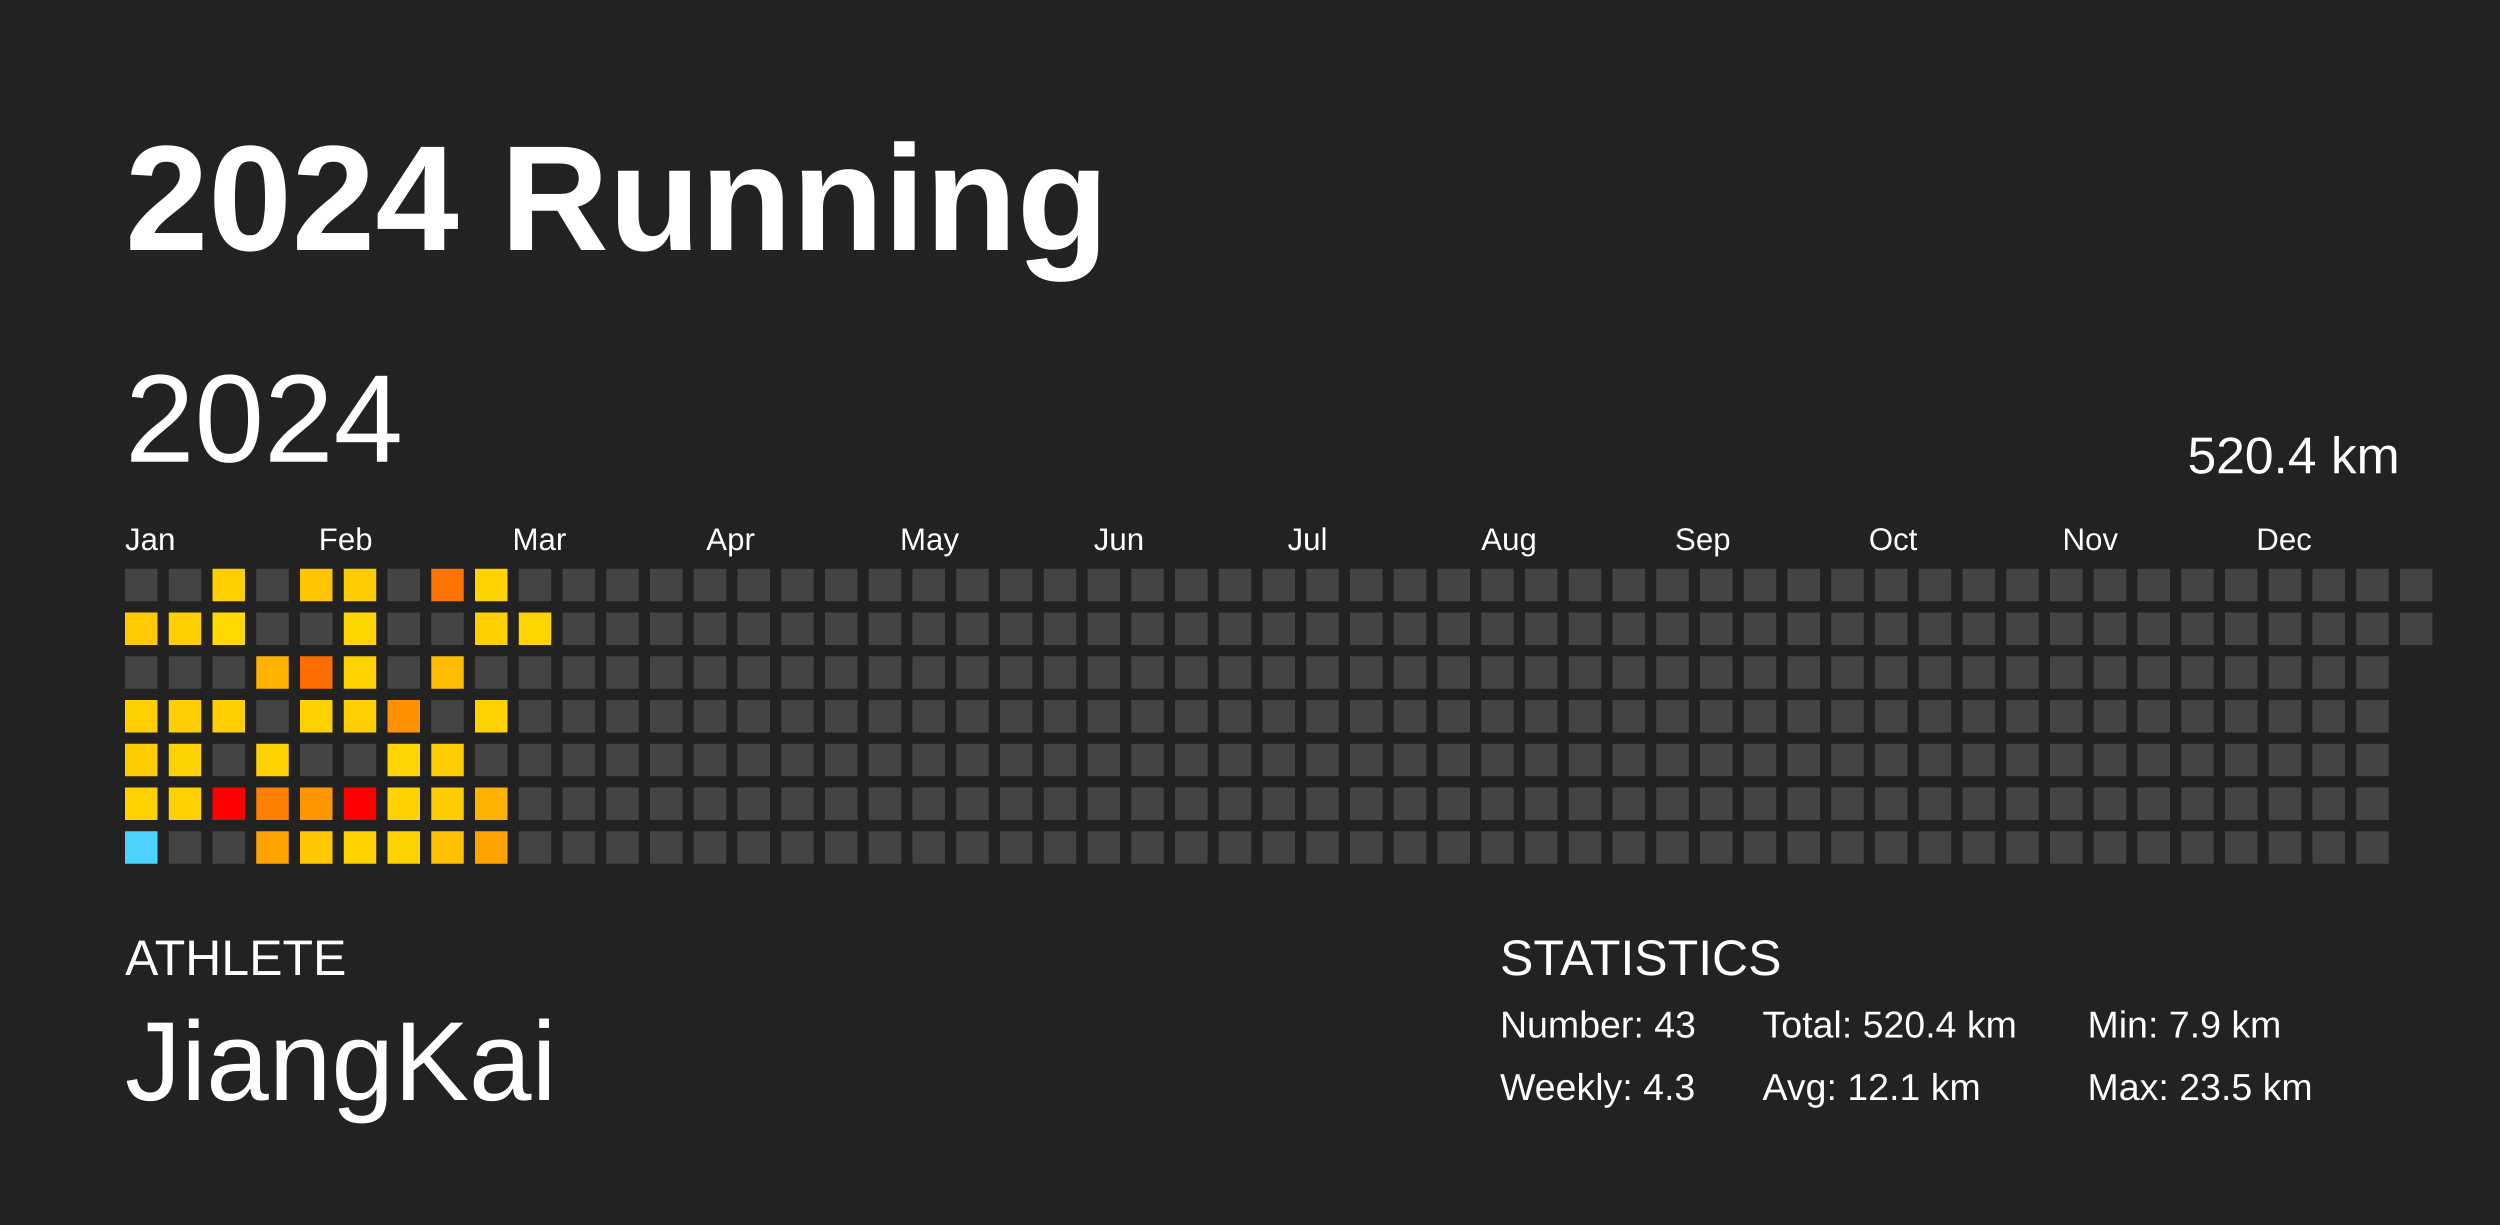
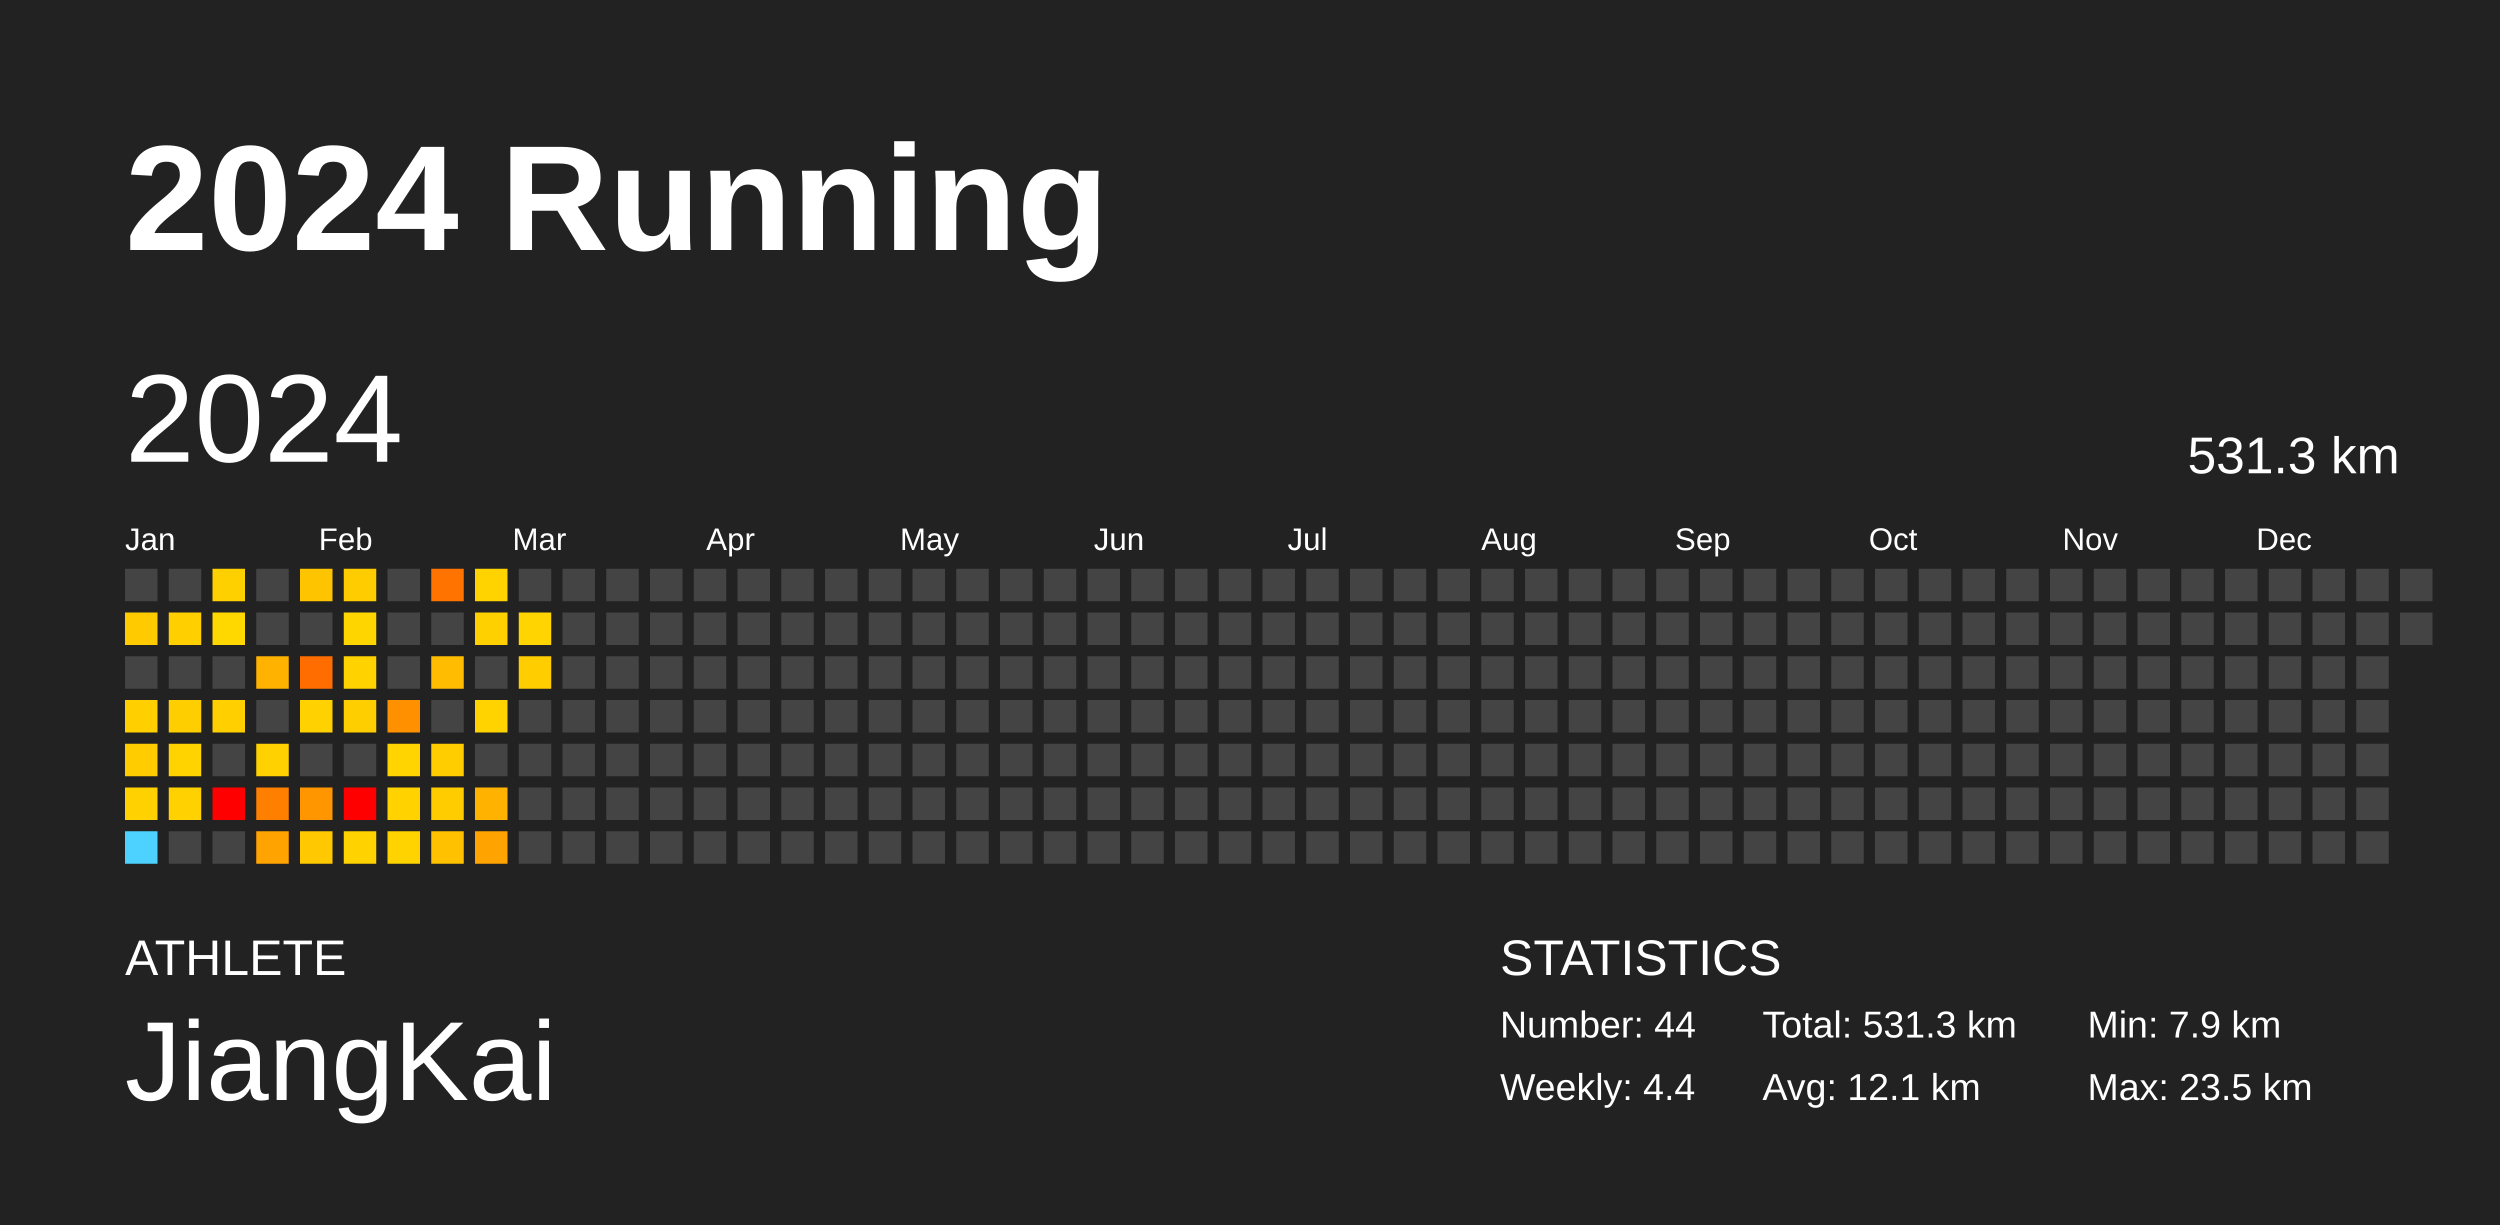
<svg xmlns="http://www.w3.org/2000/svg" baseProfile="full" height="98mm" version="1.1" viewBox="0,0,200,98" width="200mm">
  <defs />
  <rect fill="#222222" height="98" width="200" x="0" y="0" />
  <text fill="#FFFFFF" style="font-size:12px; font-family:Arial; font-weight:bold;" x="10" y="20">2024 Running</text>
  <text fill="#FFFFFF" style="font-size:4px; font-family:Arial" x="10" y="78">ATHLETE</text>
  <text fill="#FFFFFF" style="font-size:9px; font-family:Arial" x="10" y="88">JiangKai</text>
  <text fill="#FFFFFF" style="font-size:4px; font-family:Arial" x="120" y="78">STATISTICS</text>
-   <text fill="#FFFFFF" style="font-size:3px; font-family:Arial" x="120" y="83">Number: 43</text>
-   <text fill="#FFFFFF" style="font-size:3px; font-family:Arial" x="120" y="88">Weekly: 4.3</text>
-   <text fill="#FFFFFF" style="font-size:3px; font-family:Arial" x="141" y="83">Total: 520.4 km</text>
+   <text fill="#FFFFFF" style="font-size:3px; font-family:Arial" x="120" y="83">Number: 44</text>
+   <text fill="#FFFFFF" style="font-size:3px; font-family:Arial" x="120" y="88">Weekly: 4.4</text>
+   <text fill="#FFFFFF" style="font-size:3px; font-family:Arial" x="141" y="83">Total: 531.3 km</text>
  <text fill="#FFFFFF" style="font-size:3px; font-family:Arial" x="141" y="88">Avg: 12.1 km</text>
  <text fill="#FFFFFF" style="font-size:3px; font-family:Arial" x="167" y="83">Min: 7.9 km</text>
  <text fill="#FFFFFF" style="font-size:3px; font-family:Arial" x="167" y="88">Max: 23.5 km</text>
  <text dominant-baseline="hanging" fill="#FFFFFF" style="font-size:10.0px; font-family:Arial;" x="10" y="30">2024</text>
-   <text dominant-baseline="hanging" fill="#FFFFFF" style="font-size:4.125px; font-family:Arial;" x="175" y="35">520.4 km</text>
+   <text dominant-baseline="hanging" fill="#FFFFFF" style="font-size:4.125px; font-family:Arial;" x="175" y="35">531.3 km</text>
  <text fill="#FFFFFF" style="font-size:2.5px; font-family:Arial" x="10.0" y="44">Jan</text>
  <text fill="#FFFFFF" style="font-size:2.5px; font-family:Arial" x="25.5" y="44">Feb</text>
  <text fill="#FFFFFF" style="font-size:2.5px; font-family:Arial" x="41.0" y="44">Mar</text>
  <text fill="#FFFFFF" style="font-size:2.5px; font-family:Arial" x="56.5" y="44">Apr</text>
  <text fill="#FFFFFF" style="font-size:2.5px; font-family:Arial" x="72.0" y="44">May</text>
  <text fill="#FFFFFF" style="font-size:2.5px; font-family:Arial" x="87.5" y="44">Jun</text>
  <text fill="#FFFFFF" style="font-size:2.5px; font-family:Arial" x="103.0" y="44">Jul</text>
  <text fill="#FFFFFF" style="font-size:2.5px; font-family:Arial" x="118.5" y="44">Aug</text>
  <text fill="#FFFFFF" style="font-size:2.5px; font-family:Arial" x="134.0" y="44">Sep</text>
  <text fill="#FFFFFF" style="font-size:2.5px; font-family:Arial" x="149.5" y="44">Oct</text>
  <text fill="#FFFFFF" style="font-size:2.5px; font-family:Arial" x="165.0" y="44">Nov</text>
  <text fill="#FFFFFF" style="font-size:2.5px; font-family:Arial" x="180.5" y="44">Dec</text>
  <rect fill="#444444" height="2.6" width="2.6" x="10.0" y="45.5" />
  <rect fill="#ffcb00" height="2.6" width="2.6" x="10.0" y="49.0" />
  <rect fill="#444444" height="2.6" width="2.6" x="10.0" y="52.5" />
  <rect fill="#ffcf00" height="2.6" width="2.6" x="10.0" y="56.0" />
  <rect fill="#ffcc00" height="2.6" width="2.6" x="10.0" y="59.5" />
  <rect fill="#ffd100" height="2.6" width="2.6" x="10.0" y="63.0" />
  <rect fill="#4dd2ff" height="2.6" width="2.6" x="10.0" y="66.5" />
  <rect fill="#444444" height="2.6" width="2.6" x="13.5" y="45.5" />
  <rect fill="#ffcf00" height="2.6" width="2.6" x="13.5" y="49.0" />
  <rect fill="#444444" height="2.6" width="2.6" x="13.5" y="52.5" />
  <rect fill="#ffce00" height="2.6" width="2.6" x="13.5" y="56.0" />
  <rect fill="#ffd300" height="2.6" width="2.6" x="13.5" y="59.5" />
  <rect fill="#ffd100" height="2.6" width="2.6" x="13.5" y="63.0" />
  <rect fill="#444444" height="2.6" width="2.6" x="13.5" y="66.5" />
  <rect fill="#ffd000" height="2.6" width="2.6" x="17.0" y="45.5" />
  <rect fill="#ffd800" height="2.6" width="2.6" x="17.0" y="49.0" />
  <rect fill="#444444" height="2.6" width="2.6" x="17.0" y="52.5" />
  <rect fill="#ffcf00" height="2.6" width="2.6" x="17.0" y="56.0" />
  <rect fill="#444444" height="2.6" width="2.6" x="17.0" y="59.5" />
  <rect fill="red" height="2.6" width="2.6" x="17.0" y="63.0" />
  <rect fill="#444444" height="2.6" width="2.6" x="17.0" y="66.5" />
  <rect fill="#444444" height="2.6" width="2.6" x="20.5" y="45.5" />
  <rect fill="#444444" height="2.6" width="2.6" x="20.5" y="49.0" />
  <rect fill="#ffb200" height="2.6" width="2.6" x="20.5" y="52.5" />
  <rect fill="#444444" height="2.6" width="2.6" x="20.5" y="56.0" />
  <rect fill="#ffd100" height="2.6" width="2.6" x="20.5" y="59.5" />
  <rect fill="#ff8000" height="2.6" width="2.6" x="20.5" y="63.0" />
  <rect fill="#ffa300" height="2.6" width="2.6" x="20.5" y="66.5" />
  <rect fill="#ffc400" height="2.6" width="2.6" x="24.0" y="45.5" />
  <rect fill="#444444" height="2.6" width="2.6" x="24.0" y="49.0" />
  <rect fill="#ff6d00" height="2.6" width="2.6" x="24.0" y="52.5" />
  <rect fill="#ffd100" height="2.6" width="2.6" x="24.0" y="56.0" />
  <rect fill="#444444" height="2.6" width="2.6" x="24.0" y="59.5" />
  <rect fill="#ff9600" height="2.6" width="2.6" x="24.0" y="63.0" />
  <rect fill="#ffc800" height="2.6" width="2.6" x="24.0" y="66.5" />
  <rect fill="#ffcc00" height="2.6" width="2.6" x="27.5" y="45.5" />
  <rect fill="#ffd500" height="2.6" width="2.6" x="27.5" y="49.0" />
  <rect fill="#ffd200" height="2.6" width="2.6" x="27.5" y="52.5" />
  <rect fill="#ffce00" height="2.6" width="2.6" x="27.5" y="56.0" />
  <rect fill="#444444" height="2.6" width="2.6" x="27.5" y="59.5" />
  <rect fill="red" height="2.6" width="2.6" x="27.5" y="63.0" />
  <rect fill="#ffd200" height="2.6" width="2.6" x="27.5" y="66.5" />
  <rect fill="#444444" height="2.6" width="2.6" x="31.0" y="45.5" />
  <rect fill="#444444" height="2.6" width="2.6" x="31.0" y="49.0" />
  <rect fill="#444444" height="2.6" width="2.6" x="31.0" y="52.5" />
  <rect fill="#ff9100" height="2.6" width="2.6" x="31.0" y="56.0" />
  <rect fill="#ffd400" height="2.6" width="2.6" x="31.0" y="59.5" />
  <rect fill="#ffd200" height="2.6" width="2.6" x="31.0" y="63.0" />
  <rect fill="#ffd300" height="2.6" width="2.6" x="31.0" y="66.5" />
  <rect fill="#ff7300" height="2.6" width="2.6" x="34.5" y="45.5" />
  <rect fill="#444444" height="2.6" width="2.6" x="34.5" y="49.0" />
  <rect fill="#ffbc00" height="2.6" width="2.6" x="34.5" y="52.5" />
  <rect fill="#444444" height="2.6" width="2.6" x="34.5" y="56.0" />
  <rect fill="#ffcd00" height="2.6" width="2.6" x="34.5" y="59.5" />
  <rect fill="#ffcc00" height="2.6" width="2.6" x="34.5" y="63.0" />
  <rect fill="#ffc100" height="2.6" width="2.6" x="34.5" y="66.5" />
  <rect fill="#ffd300" height="2.6" width="2.6" x="38.0" y="45.5" />
  <rect fill="#ffd000" height="2.6" width="2.6" x="38.0" y="49.0" />
  <rect fill="#444444" height="2.6" width="2.6" x="38.0" y="52.5" />
  <rect fill="#ffd300" height="2.6" width="2.6" x="38.0" y="56.0" />
  <rect fill="#444444" height="2.6" width="2.6" x="38.0" y="59.5" />
  <rect fill="#ffb200" height="2.6" width="2.6" x="38.0" y="63.0" />
  <rect fill="#ffa300" height="2.6" width="2.6" x="38.0" y="66.5" />
  <rect fill="#444444" height="2.6" width="2.6" x="41.5" y="45.5" />
  <rect fill="#ffd400" height="2.6" width="2.6" x="41.5" y="49.0" />
-   <rect fill="#444444" height="2.6" width="2.6" x="41.5" y="52.5" />
+   <rect fill="#ffcd00" height="2.6" width="2.6" x="41.5" y="52.5" />
  <rect fill="#444444" height="2.6" width="2.6" x="41.5" y="56.0" />
  <rect fill="#444444" height="2.6" width="2.6" x="41.5" y="59.5" />
  <rect fill="#444444" height="2.6" width="2.6" x="41.5" y="63.0" />
  <rect fill="#444444" height="2.6" width="2.6" x="41.5" y="66.5" />
  <rect fill="#444444" height="2.6" width="2.6" x="45.0" y="45.5" />
  <rect fill="#444444" height="2.6" width="2.6" x="45.0" y="49.0" />
  <rect fill="#444444" height="2.6" width="2.6" x="45.0" y="52.5" />
  <rect fill="#444444" height="2.6" width="2.6" x="45.0" y="56.0" />
  <rect fill="#444444" height="2.6" width="2.6" x="45.0" y="59.5" />
  <rect fill="#444444" height="2.6" width="2.6" x="45.0" y="63.0" />
  <rect fill="#444444" height="2.6" width="2.6" x="45.0" y="66.5" />
  <rect fill="#444444" height="2.6" width="2.6" x="48.5" y="45.5" />
  <rect fill="#444444" height="2.6" width="2.6" x="48.5" y="49.0" />
  <rect fill="#444444" height="2.6" width="2.6" x="48.5" y="52.5" />
  <rect fill="#444444" height="2.6" width="2.6" x="48.5" y="56.0" />
  <rect fill="#444444" height="2.6" width="2.6" x="48.5" y="59.5" />
  <rect fill="#444444" height="2.6" width="2.6" x="48.5" y="63.0" />
  <rect fill="#444444" height="2.6" width="2.6" x="48.5" y="66.5" />
  <rect fill="#444444" height="2.6" width="2.6" x="52.0" y="45.5" />
  <rect fill="#444444" height="2.6" width="2.6" x="52.0" y="49.0" />
  <rect fill="#444444" height="2.6" width="2.6" x="52.0" y="52.5" />
  <rect fill="#444444" height="2.6" width="2.6" x="52.0" y="56.0" />
  <rect fill="#444444" height="2.6" width="2.6" x="52.0" y="59.5" />
  <rect fill="#444444" height="2.6" width="2.6" x="52.0" y="63.0" />
  <rect fill="#444444" height="2.6" width="2.6" x="52.0" y="66.5" />
  <rect fill="#444444" height="2.6" width="2.6" x="55.5" y="45.5" />
  <rect fill="#444444" height="2.6" width="2.6" x="55.5" y="49.0" />
  <rect fill="#444444" height="2.6" width="2.6" x="55.5" y="52.5" />
  <rect fill="#444444" height="2.6" width="2.6" x="55.5" y="56.0" />
  <rect fill="#444444" height="2.6" width="2.6" x="55.5" y="59.5" />
  <rect fill="#444444" height="2.6" width="2.6" x="55.5" y="63.0" />
  <rect fill="#444444" height="2.6" width="2.6" x="55.5" y="66.5" />
  <rect fill="#444444" height="2.6" width="2.6" x="59.0" y="45.5" />
  <rect fill="#444444" height="2.6" width="2.6" x="59.0" y="49.0" />
  <rect fill="#444444" height="2.6" width="2.6" x="59.0" y="52.5" />
  <rect fill="#444444" height="2.6" width="2.6" x="59.0" y="56.0" />
  <rect fill="#444444" height="2.6" width="2.6" x="59.0" y="59.5" />
  <rect fill="#444444" height="2.6" width="2.6" x="59.0" y="63.0" />
  <rect fill="#444444" height="2.6" width="2.6" x="59.0" y="66.5" />
  <rect fill="#444444" height="2.6" width="2.6" x="62.5" y="45.5" />
  <rect fill="#444444" height="2.6" width="2.6" x="62.5" y="49.0" />
  <rect fill="#444444" height="2.6" width="2.6" x="62.5" y="52.5" />
  <rect fill="#444444" height="2.6" width="2.6" x="62.5" y="56.0" />
  <rect fill="#444444" height="2.6" width="2.6" x="62.5" y="59.5" />
  <rect fill="#444444" height="2.6" width="2.6" x="62.5" y="63.0" />
  <rect fill="#444444" height="2.6" width="2.6" x="62.5" y="66.5" />
  <rect fill="#444444" height="2.6" width="2.6" x="66.0" y="45.5" />
  <rect fill="#444444" height="2.6" width="2.6" x="66.0" y="49.0" />
  <rect fill="#444444" height="2.6" width="2.6" x="66.0" y="52.5" />
  <rect fill="#444444" height="2.6" width="2.6" x="66.0" y="56.0" />
  <rect fill="#444444" height="2.6" width="2.6" x="66.0" y="59.5" />
  <rect fill="#444444" height="2.6" width="2.6" x="66.0" y="63.0" />
  <rect fill="#444444" height="2.6" width="2.6" x="66.0" y="66.5" />
  <rect fill="#444444" height="2.6" width="2.6" x="69.5" y="45.5" />
  <rect fill="#444444" height="2.6" width="2.6" x="69.5" y="49.0" />
  <rect fill="#444444" height="2.6" width="2.6" x="69.5" y="52.5" />
  <rect fill="#444444" height="2.6" width="2.6" x="69.5" y="56.0" />
  <rect fill="#444444" height="2.6" width="2.6" x="69.5" y="59.5" />
  <rect fill="#444444" height="2.6" width="2.6" x="69.5" y="63.0" />
  <rect fill="#444444" height="2.6" width="2.6" x="69.5" y="66.5" />
  <rect fill="#444444" height="2.6" width="2.6" x="73.0" y="45.5" />
  <rect fill="#444444" height="2.6" width="2.6" x="73.0" y="49.0" />
  <rect fill="#444444" height="2.6" width="2.6" x="73.0" y="52.5" />
  <rect fill="#444444" height="2.6" width="2.6" x="73.0" y="56.0" />
  <rect fill="#444444" height="2.6" width="2.6" x="73.0" y="59.5" />
  <rect fill="#444444" height="2.6" width="2.6" x="73.0" y="63.0" />
  <rect fill="#444444" height="2.6" width="2.6" x="73.0" y="66.5" />
  <rect fill="#444444" height="2.6" width="2.6" x="76.5" y="45.5" />
  <rect fill="#444444" height="2.6" width="2.6" x="76.5" y="49.0" />
  <rect fill="#444444" height="2.6" width="2.6" x="76.5" y="52.5" />
  <rect fill="#444444" height="2.6" width="2.6" x="76.5" y="56.0" />
  <rect fill="#444444" height="2.6" width="2.6" x="76.5" y="59.5" />
  <rect fill="#444444" height="2.6" width="2.6" x="76.5" y="63.0" />
  <rect fill="#444444" height="2.6" width="2.6" x="76.5" y="66.5" />
  <rect fill="#444444" height="2.6" width="2.6" x="80.0" y="45.5" />
  <rect fill="#444444" height="2.6" width="2.6" x="80.0" y="49.0" />
  <rect fill="#444444" height="2.6" width="2.6" x="80.0" y="52.5" />
  <rect fill="#444444" height="2.6" width="2.6" x="80.0" y="56.0" />
  <rect fill="#444444" height="2.6" width="2.6" x="80.0" y="59.5" />
  <rect fill="#444444" height="2.6" width="2.6" x="80.0" y="63.0" />
  <rect fill="#444444" height="2.6" width="2.6" x="80.0" y="66.5" />
  <rect fill="#444444" height="2.6" width="2.6" x="83.5" y="45.5" />
  <rect fill="#444444" height="2.6" width="2.6" x="83.5" y="49.0" />
  <rect fill="#444444" height="2.6" width="2.6" x="83.5" y="52.5" />
  <rect fill="#444444" height="2.6" width="2.6" x="83.5" y="56.0" />
  <rect fill="#444444" height="2.6" width="2.6" x="83.5" y="59.5" />
  <rect fill="#444444" height="2.6" width="2.6" x="83.5" y="63.0" />
  <rect fill="#444444" height="2.6" width="2.6" x="83.5" y="66.5" />
  <rect fill="#444444" height="2.6" width="2.6" x="87.0" y="45.5" />
  <rect fill="#444444" height="2.6" width="2.6" x="87.0" y="49.0" />
  <rect fill="#444444" height="2.6" width="2.6" x="87.0" y="52.5" />
  <rect fill="#444444" height="2.6" width="2.6" x="87.0" y="56.0" />
  <rect fill="#444444" height="2.6" width="2.6" x="87.0" y="59.5" />
  <rect fill="#444444" height="2.6" width="2.6" x="87.0" y="63.0" />
  <rect fill="#444444" height="2.6" width="2.6" x="87.0" y="66.5" />
  <rect fill="#444444" height="2.6" width="2.6" x="90.5" y="45.5" />
  <rect fill="#444444" height="2.6" width="2.6" x="90.5" y="49.0" />
  <rect fill="#444444" height="2.6" width="2.6" x="90.5" y="52.5" />
  <rect fill="#444444" height="2.6" width="2.6" x="90.5" y="56.0" />
  <rect fill="#444444" height="2.6" width="2.6" x="90.5" y="59.5" />
  <rect fill="#444444" height="2.6" width="2.6" x="90.5" y="63.0" />
  <rect fill="#444444" height="2.6" width="2.6" x="90.5" y="66.5" />
  <rect fill="#444444" height="2.6" width="2.6" x="94.0" y="45.5" />
  <rect fill="#444444" height="2.6" width="2.6" x="94.0" y="49.0" />
  <rect fill="#444444" height="2.6" width="2.6" x="94.0" y="52.5" />
  <rect fill="#444444" height="2.6" width="2.6" x="94.0" y="56.0" />
  <rect fill="#444444" height="2.6" width="2.6" x="94.0" y="59.5" />
  <rect fill="#444444" height="2.6" width="2.6" x="94.0" y="63.0" />
  <rect fill="#444444" height="2.6" width="2.6" x="94.0" y="66.5" />
  <rect fill="#444444" height="2.6" width="2.6" x="97.5" y="45.5" />
  <rect fill="#444444" height="2.6" width="2.6" x="97.5" y="49.0" />
  <rect fill="#444444" height="2.6" width="2.6" x="97.5" y="52.5" />
  <rect fill="#444444" height="2.6" width="2.6" x="97.5" y="56.0" />
  <rect fill="#444444" height="2.6" width="2.6" x="97.5" y="59.5" />
  <rect fill="#444444" height="2.6" width="2.6" x="97.5" y="63.0" />
  <rect fill="#444444" height="2.6" width="2.6" x="97.5" y="66.5" />
  <rect fill="#444444" height="2.6" width="2.6" x="101.0" y="45.5" />
  <rect fill="#444444" height="2.6" width="2.6" x="101.0" y="49.0" />
  <rect fill="#444444" height="2.6" width="2.6" x="101.0" y="52.5" />
  <rect fill="#444444" height="2.6" width="2.6" x="101.0" y="56.0" />
  <rect fill="#444444" height="2.6" width="2.6" x="101.0" y="59.5" />
  <rect fill="#444444" height="2.6" width="2.6" x="101.0" y="63.0" />
  <rect fill="#444444" height="2.6" width="2.6" x="101.0" y="66.5" />
  <rect fill="#444444" height="2.6" width="2.6" x="104.5" y="45.5" />
  <rect fill="#444444" height="2.6" width="2.6" x="104.5" y="49.0" />
  <rect fill="#444444" height="2.6" width="2.6" x="104.5" y="52.5" />
  <rect fill="#444444" height="2.6" width="2.6" x="104.5" y="56.0" />
  <rect fill="#444444" height="2.6" width="2.6" x="104.5" y="59.5" />
  <rect fill="#444444" height="2.6" width="2.6" x="104.5" y="63.0" />
  <rect fill="#444444" height="2.6" width="2.6" x="104.5" y="66.5" />
  <rect fill="#444444" height="2.6" width="2.6" x="108.0" y="45.5" />
  <rect fill="#444444" height="2.6" width="2.6" x="108.0" y="49.0" />
  <rect fill="#444444" height="2.6" width="2.6" x="108.0" y="52.5" />
  <rect fill="#444444" height="2.6" width="2.6" x="108.0" y="56.0" />
  <rect fill="#444444" height="2.6" width="2.6" x="108.0" y="59.5" />
  <rect fill="#444444" height="2.6" width="2.6" x="108.0" y="63.0" />
  <rect fill="#444444" height="2.6" width="2.6" x="108.0" y="66.5" />
  <rect fill="#444444" height="2.6" width="2.6" x="111.5" y="45.5" />
  <rect fill="#444444" height="2.6" width="2.6" x="111.5" y="49.0" />
  <rect fill="#444444" height="2.6" width="2.6" x="111.5" y="52.5" />
  <rect fill="#444444" height="2.6" width="2.6" x="111.5" y="56.0" />
  <rect fill="#444444" height="2.6" width="2.6" x="111.5" y="59.5" />
  <rect fill="#444444" height="2.6" width="2.6" x="111.5" y="63.0" />
  <rect fill="#444444" height="2.6" width="2.6" x="111.5" y="66.5" />
  <rect fill="#444444" height="2.6" width="2.6" x="115.0" y="45.5" />
  <rect fill="#444444" height="2.6" width="2.6" x="115.0" y="49.0" />
  <rect fill="#444444" height="2.6" width="2.6" x="115.0" y="52.5" />
  <rect fill="#444444" height="2.6" width="2.6" x="115.0" y="56.0" />
  <rect fill="#444444" height="2.6" width="2.6" x="115.0" y="59.5" />
  <rect fill="#444444" height="2.6" width="2.6" x="115.0" y="63.0" />
  <rect fill="#444444" height="2.6" width="2.6" x="115.0" y="66.5" />
  <rect fill="#444444" height="2.6" width="2.6" x="118.5" y="45.5" />
  <rect fill="#444444" height="2.6" width="2.6" x="118.5" y="49.0" />
  <rect fill="#444444" height="2.6" width="2.6" x="118.5" y="52.5" />
  <rect fill="#444444" height="2.6" width="2.6" x="118.5" y="56.0" />
  <rect fill="#444444" height="2.6" width="2.6" x="118.5" y="59.5" />
  <rect fill="#444444" height="2.6" width="2.6" x="118.5" y="63.0" />
  <rect fill="#444444" height="2.6" width="2.6" x="118.5" y="66.5" />
  <rect fill="#444444" height="2.6" width="2.6" x="122.0" y="45.5" />
  <rect fill="#444444" height="2.6" width="2.6" x="122.0" y="49.0" />
  <rect fill="#444444" height="2.6" width="2.6" x="122.0" y="52.5" />
  <rect fill="#444444" height="2.6" width="2.6" x="122.0" y="56.0" />
  <rect fill="#444444" height="2.6" width="2.6" x="122.0" y="59.5" />
  <rect fill="#444444" height="2.6" width="2.6" x="122.0" y="63.0" />
  <rect fill="#444444" height="2.6" width="2.6" x="122.0" y="66.5" />
  <rect fill="#444444" height="2.6" width="2.6" x="125.5" y="45.5" />
  <rect fill="#444444" height="2.6" width="2.6" x="125.5" y="49.0" />
  <rect fill="#444444" height="2.6" width="2.6" x="125.5" y="52.5" />
  <rect fill="#444444" height="2.6" width="2.6" x="125.5" y="56.0" />
  <rect fill="#444444" height="2.6" width="2.6" x="125.5" y="59.5" />
  <rect fill="#444444" height="2.6" width="2.6" x="125.5" y="63.0" />
  <rect fill="#444444" height="2.6" width="2.6" x="125.5" y="66.5" />
  <rect fill="#444444" height="2.6" width="2.6" x="129.0" y="45.5" />
  <rect fill="#444444" height="2.6" width="2.6" x="129.0" y="49.0" />
  <rect fill="#444444" height="2.6" width="2.6" x="129.0" y="52.5" />
  <rect fill="#444444" height="2.6" width="2.6" x="129.0" y="56.0" />
  <rect fill="#444444" height="2.6" width="2.6" x="129.0" y="59.5" />
  <rect fill="#444444" height="2.6" width="2.6" x="129.0" y="63.0" />
  <rect fill="#444444" height="2.6" width="2.6" x="129.0" y="66.5" />
  <rect fill="#444444" height="2.6" width="2.6" x="132.5" y="45.5" />
  <rect fill="#444444" height="2.6" width="2.6" x="132.5" y="49.0" />
  <rect fill="#444444" height="2.6" width="2.6" x="132.5" y="52.5" />
  <rect fill="#444444" height="2.6" width="2.6" x="132.5" y="56.0" />
  <rect fill="#444444" height="2.6" width="2.6" x="132.5" y="59.5" />
  <rect fill="#444444" height="2.6" width="2.6" x="132.5" y="63.0" />
  <rect fill="#444444" height="2.6" width="2.6" x="132.5" y="66.5" />
  <rect fill="#444444" height="2.6" width="2.6" x="136.0" y="45.5" />
  <rect fill="#444444" height="2.6" width="2.6" x="136.0" y="49.0" />
  <rect fill="#444444" height="2.6" width="2.6" x="136.0" y="52.5" />
  <rect fill="#444444" height="2.6" width="2.6" x="136.0" y="56.0" />
  <rect fill="#444444" height="2.6" width="2.6" x="136.0" y="59.5" />
  <rect fill="#444444" height="2.6" width="2.6" x="136.0" y="63.0" />
  <rect fill="#444444" height="2.6" width="2.6" x="136.0" y="66.5" />
  <rect fill="#444444" height="2.6" width="2.6" x="139.5" y="45.5" />
  <rect fill="#444444" height="2.6" width="2.6" x="139.5" y="49.0" />
  <rect fill="#444444" height="2.6" width="2.6" x="139.5" y="52.5" />
  <rect fill="#444444" height="2.6" width="2.6" x="139.5" y="56.0" />
  <rect fill="#444444" height="2.6" width="2.6" x="139.5" y="59.5" />
  <rect fill="#444444" height="2.6" width="2.6" x="139.5" y="63.0" />
  <rect fill="#444444" height="2.6" width="2.6" x="139.5" y="66.5" />
  <rect fill="#444444" height="2.6" width="2.6" x="143.0" y="45.5" />
  <rect fill="#444444" height="2.6" width="2.6" x="143.0" y="49.0" />
  <rect fill="#444444" height="2.6" width="2.6" x="143.0" y="52.5" />
  <rect fill="#444444" height="2.6" width="2.6" x="143.0" y="56.0" />
  <rect fill="#444444" height="2.6" width="2.6" x="143.0" y="59.5" />
  <rect fill="#444444" height="2.6" width="2.6" x="143.0" y="63.0" />
  <rect fill="#444444" height="2.6" width="2.6" x="143.0" y="66.5" />
  <rect fill="#444444" height="2.6" width="2.6" x="146.5" y="45.5" />
  <rect fill="#444444" height="2.6" width="2.6" x="146.5" y="49.0" />
  <rect fill="#444444" height="2.6" width="2.6" x="146.5" y="52.5" />
  <rect fill="#444444" height="2.6" width="2.6" x="146.5" y="56.0" />
  <rect fill="#444444" height="2.6" width="2.6" x="146.5" y="59.5" />
  <rect fill="#444444" height="2.6" width="2.6" x="146.5" y="63.0" />
  <rect fill="#444444" height="2.6" width="2.6" x="146.5" y="66.5" />
  <rect fill="#444444" height="2.6" width="2.6" x="150.0" y="45.5" />
  <rect fill="#444444" height="2.6" width="2.6" x="150.0" y="49.0" />
  <rect fill="#444444" height="2.6" width="2.6" x="150.0" y="52.5" />
  <rect fill="#444444" height="2.6" width="2.6" x="150.0" y="56.0" />
  <rect fill="#444444" height="2.6" width="2.6" x="150.0" y="59.5" />
  <rect fill="#444444" height="2.6" width="2.6" x="150.0" y="63.0" />
  <rect fill="#444444" height="2.6" width="2.6" x="150.0" y="66.5" />
  <rect fill="#444444" height="2.6" width="2.6" x="153.5" y="45.5" />
  <rect fill="#444444" height="2.6" width="2.6" x="153.5" y="49.0" />
  <rect fill="#444444" height="2.6" width="2.6" x="153.5" y="52.5" />
  <rect fill="#444444" height="2.6" width="2.6" x="153.5" y="56.0" />
  <rect fill="#444444" height="2.6" width="2.6" x="153.5" y="59.5" />
  <rect fill="#444444" height="2.6" width="2.6" x="153.5" y="63.0" />
  <rect fill="#444444" height="2.6" width="2.6" x="153.5" y="66.5" />
  <rect fill="#444444" height="2.6" width="2.6" x="157.0" y="45.5" />
  <rect fill="#444444" height="2.6" width="2.6" x="157.0" y="49.0" />
  <rect fill="#444444" height="2.6" width="2.6" x="157.0" y="52.5" />
  <rect fill="#444444" height="2.6" width="2.6" x="157.0" y="56.0" />
  <rect fill="#444444" height="2.6" width="2.6" x="157.0" y="59.5" />
  <rect fill="#444444" height="2.6" width="2.6" x="157.0" y="63.0" />
  <rect fill="#444444" height="2.6" width="2.6" x="157.0" y="66.5" />
  <rect fill="#444444" height="2.6" width="2.6" x="160.5" y="45.5" />
  <rect fill="#444444" height="2.6" width="2.6" x="160.5" y="49.0" />
  <rect fill="#444444" height="2.6" width="2.6" x="160.5" y="52.5" />
  <rect fill="#444444" height="2.6" width="2.6" x="160.5" y="56.0" />
  <rect fill="#444444" height="2.6" width="2.6" x="160.5" y="59.5" />
  <rect fill="#444444" height="2.6" width="2.6" x="160.5" y="63.0" />
  <rect fill="#444444" height="2.6" width="2.6" x="160.5" y="66.5" />
  <rect fill="#444444" height="2.6" width="2.6" x="164.0" y="45.5" />
  <rect fill="#444444" height="2.6" width="2.6" x="164.0" y="49.0" />
  <rect fill="#444444" height="2.6" width="2.6" x="164.0" y="52.5" />
  <rect fill="#444444" height="2.6" width="2.6" x="164.0" y="56.0" />
  <rect fill="#444444" height="2.6" width="2.6" x="164.0" y="59.5" />
  <rect fill="#444444" height="2.6" width="2.6" x="164.0" y="63.0" />
  <rect fill="#444444" height="2.6" width="2.6" x="164.0" y="66.5" />
  <rect fill="#444444" height="2.6" width="2.6" x="167.5" y="45.5" />
  <rect fill="#444444" height="2.6" width="2.6" x="167.5" y="49.0" />
  <rect fill="#444444" height="2.6" width="2.6" x="167.5" y="52.5" />
  <rect fill="#444444" height="2.6" width="2.6" x="167.5" y="56.0" />
  <rect fill="#444444" height="2.6" width="2.6" x="167.5" y="59.5" />
  <rect fill="#444444" height="2.6" width="2.6" x="167.5" y="63.0" />
  <rect fill="#444444" height="2.6" width="2.6" x="167.5" y="66.5" />
  <rect fill="#444444" height="2.6" width="2.6" x="171.0" y="45.5" />
  <rect fill="#444444" height="2.6" width="2.6" x="171.0" y="49.0" />
  <rect fill="#444444" height="2.6" width="2.6" x="171.0" y="52.5" />
  <rect fill="#444444" height="2.6" width="2.6" x="171.0" y="56.0" />
  <rect fill="#444444" height="2.6" width="2.6" x="171.0" y="59.5" />
  <rect fill="#444444" height="2.6" width="2.6" x="171.0" y="63.0" />
  <rect fill="#444444" height="2.6" width="2.6" x="171.0" y="66.5" />
  <rect fill="#444444" height="2.6" width="2.6" x="174.5" y="45.5" />
  <rect fill="#444444" height="2.6" width="2.6" x="174.5" y="49.0" />
  <rect fill="#444444" height="2.6" width="2.6" x="174.5" y="52.5" />
  <rect fill="#444444" height="2.6" width="2.6" x="174.5" y="56.0" />
  <rect fill="#444444" height="2.6" width="2.6" x="174.5" y="59.5" />
  <rect fill="#444444" height="2.6" width="2.6" x="174.5" y="63.0" />
  <rect fill="#444444" height="2.6" width="2.6" x="174.5" y="66.5" />
  <rect fill="#444444" height="2.6" width="2.6" x="178.0" y="45.5" />
  <rect fill="#444444" height="2.6" width="2.6" x="178.0" y="49.0" />
  <rect fill="#444444" height="2.6" width="2.6" x="178.0" y="52.5" />
  <rect fill="#444444" height="2.6" width="2.6" x="178.0" y="56.0" />
  <rect fill="#444444" height="2.6" width="2.6" x="178.0" y="59.5" />
  <rect fill="#444444" height="2.6" width="2.6" x="178.0" y="63.0" />
  <rect fill="#444444" height="2.6" width="2.6" x="178.0" y="66.5" />
  <rect fill="#444444" height="2.6" width="2.6" x="181.5" y="45.5" />
  <rect fill="#444444" height="2.6" width="2.6" x="181.5" y="49.0" />
  <rect fill="#444444" height="2.6" width="2.6" x="181.5" y="52.5" />
  <rect fill="#444444" height="2.6" width="2.6" x="181.5" y="56.0" />
  <rect fill="#444444" height="2.6" width="2.6" x="181.5" y="59.5" />
  <rect fill="#444444" height="2.6" width="2.6" x="181.5" y="63.0" />
  <rect fill="#444444" height="2.6" width="2.6" x="181.5" y="66.5" />
  <rect fill="#444444" height="2.6" width="2.6" x="185.0" y="45.5" />
  <rect fill="#444444" height="2.6" width="2.6" x="185.0" y="49.0" />
  <rect fill="#444444" height="2.6" width="2.6" x="185.0" y="52.5" />
  <rect fill="#444444" height="2.6" width="2.6" x="185.0" y="56.0" />
  <rect fill="#444444" height="2.6" width="2.6" x="185.0" y="59.5" />
  <rect fill="#444444" height="2.6" width="2.6" x="185.0" y="63.0" />
  <rect fill="#444444" height="2.6" width="2.6" x="185.0" y="66.5" />
  <rect fill="#444444" height="2.6" width="2.6" x="188.5" y="45.5" />
  <rect fill="#444444" height="2.6" width="2.6" x="188.5" y="49.0" />
  <rect fill="#444444" height="2.6" width="2.6" x="188.5" y="52.5" />
  <rect fill="#444444" height="2.6" width="2.6" x="188.5" y="56.0" />
  <rect fill="#444444" height="2.6" width="2.6" x="188.5" y="59.5" />
  <rect fill="#444444" height="2.6" width="2.6" x="188.5" y="63.0" />
  <rect fill="#444444" height="2.6" width="2.6" x="188.5" y="66.5" />
  <rect fill="#444444" height="2.6" width="2.6" x="192.0" y="45.5" />
  <rect fill="#444444" height="2.6" width="2.6" x="192.0" y="49.0" />
</svg>
